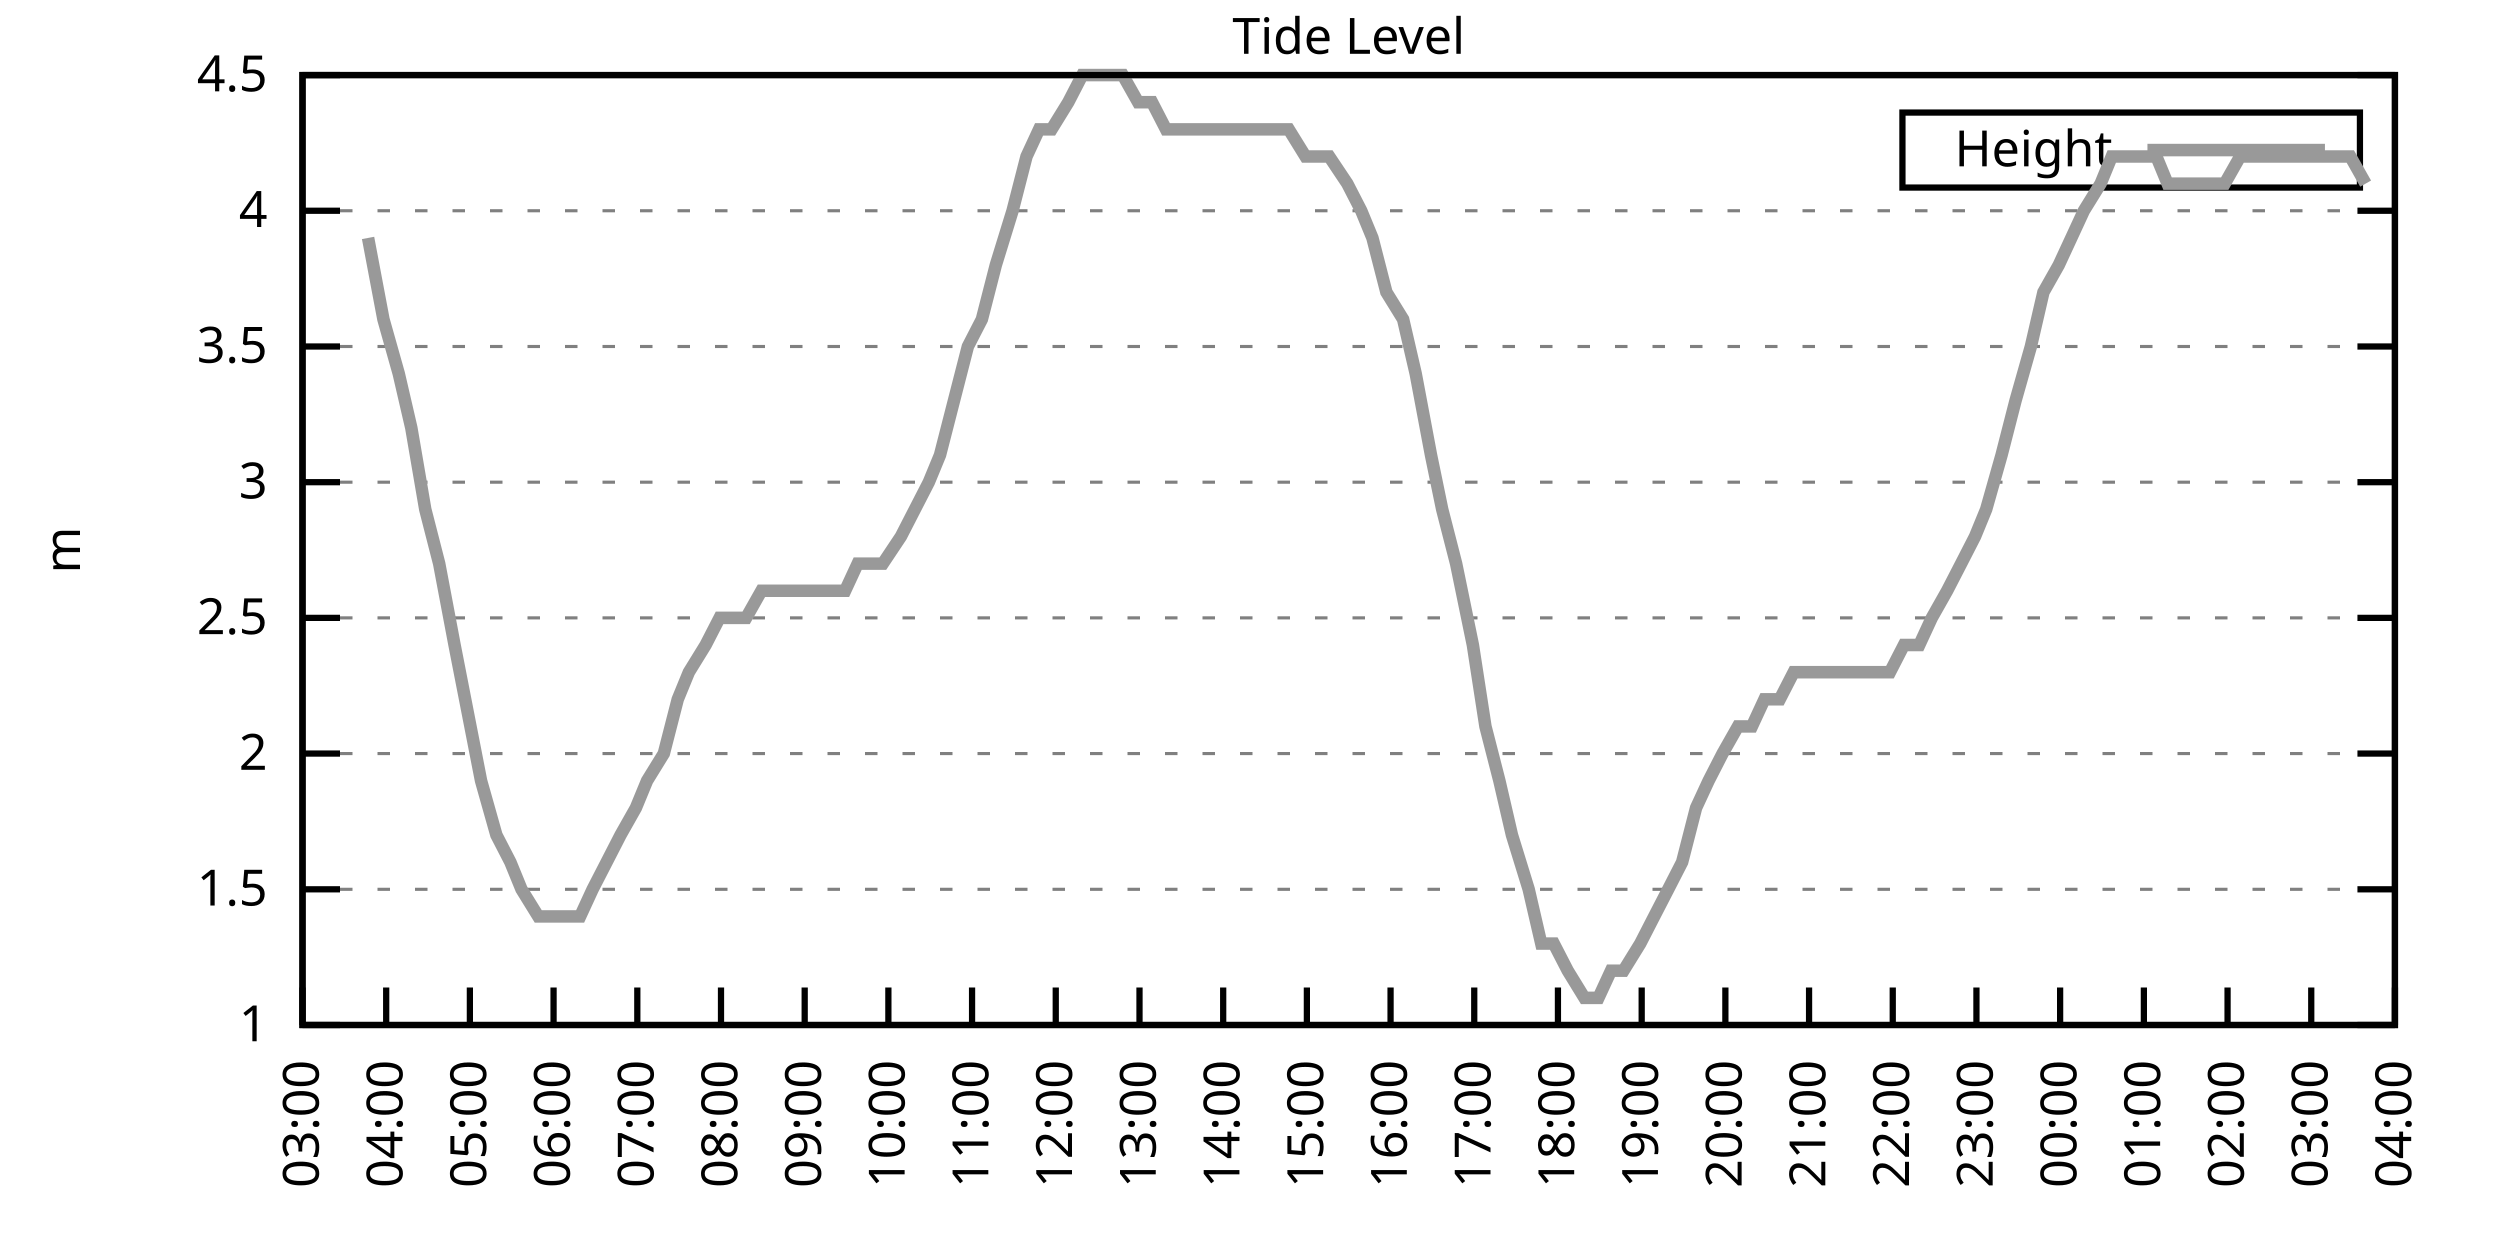
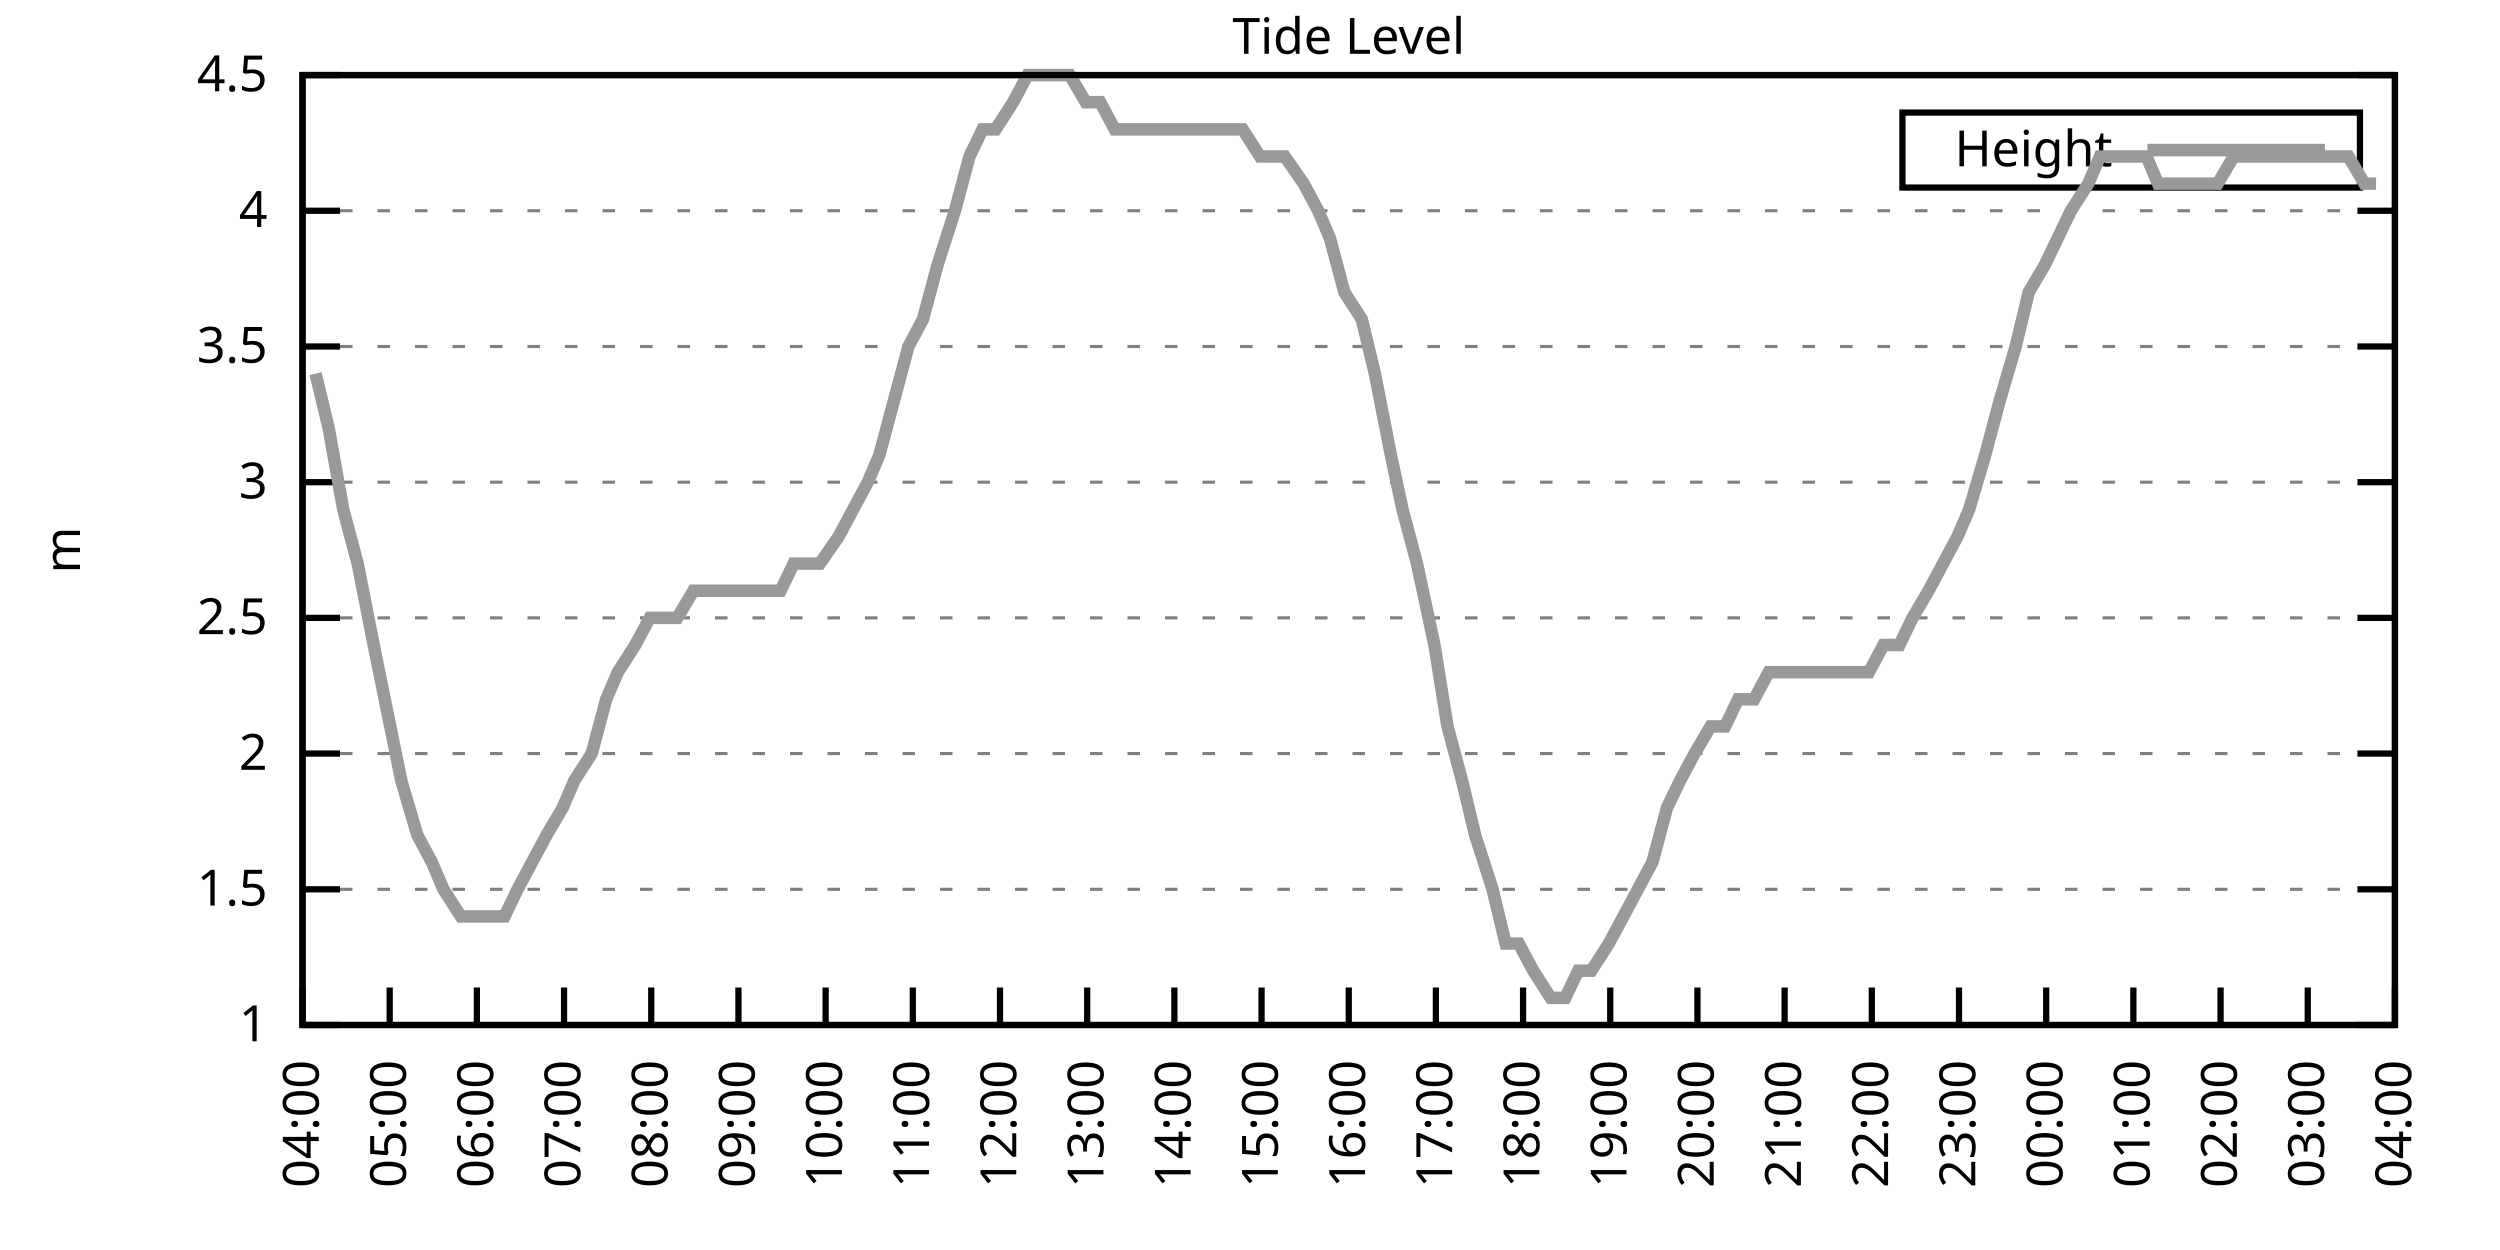
<svg xmlns="http://www.w3.org/2000/svg" xmlns:xlink="http://www.w3.org/1999/xlink" width="400" height="200" viewBox="0 0 400 200">
  <g id="gnuplot_canvas">
    <rect x="0" y="0" width="400" height="200" fill="none" />
    <defs>
      <circle id="gpDot" r="0.5" stroke-width="0.5" stroke="currentColor" />
      <path id="gpPt0" stroke-width="0.333" stroke="currentColor" d="M-1,0 h2 M0,-1 v2" />
      <path id="gpPt1" stroke-width="0.333" stroke="currentColor" d="M-1,-1 L1,1 M1,-1 L-1,1" />
      <path id="gpPt2" stroke-width="0.333" stroke="currentColor" d="M-1,0 L1,0 M0,-1 L0,1 M-1,-1 L1,1 M-1,1 L1,-1" />
      <rect id="gpPt3" stroke-width="0.333" stroke="currentColor" x="-1" y="-1" width="2" height="2" />
      <rect id="gpPt4" stroke-width="0.333" stroke="currentColor" fill="currentColor" x="-1" y="-1" width="2" height="2" />
      <circle id="gpPt5" stroke-width="0.333" stroke="currentColor" cx="0" cy="0" r="1" />
      <use xlink:href="#gpPt5" id="gpPt6" fill="currentColor" stroke="none" />
      <path id="gpPt7" stroke-width="0.333" stroke="currentColor" d="M0,-1.33 L-1.33,0.67 L1.33,0.67 z" />
      <use xlink:href="#gpPt7" id="gpPt8" fill="currentColor" stroke="none" />
      <use xlink:href="#gpPt7" id="gpPt9" stroke="currentColor" transform="rotate(180)" />
      <use xlink:href="#gpPt9" id="gpPt10" fill="currentColor" stroke="none" />
      <use xlink:href="#gpPt3" id="gpPt11" stroke="currentColor" transform="rotate(45)" />
      <use xlink:href="#gpPt11" id="gpPt12" fill="currentColor" stroke="none" />
      <path id="gpPt13" stroke-width="0.333" stroke="currentColor" d="M0,1.330 L1.265,0.411 L0.782,-1.067 L-0.782,-1.076 L-1.265,0.411 z" />
      <use xlink:href="#gpPt13" id="gpPt14" fill="currentColor" stroke="none" />
      <filter id="textbox" filterUnits="objectBoundingBox" x="0" y="0" height="1" width="1">
        <feFlood flood-color="white" flood-opacity="1" result="bgnd" />
        <feComposite in="SourceGraphic" in2="bgnd" operator="atop" />
      </filter>
      <filter id="greybox" filterUnits="objectBoundingBox" x="0" y="0" height="1" width="1">
        <feFlood flood-color="lightgrey" flood-opacity="1" result="grey" />
        <feComposite in="SourceGraphic" in2="grey" operator="atop" />
      </filter>
    </defs>
    <g fill="none" color="white" stroke="currentColor" stroke-width="1.00" stroke-linecap="butt" stroke-linejoin="miter">
</g>
    <g fill="none" color="black" stroke="currentColor" stroke-width="1.00" stroke-linecap="butt" stroke-linejoin="miter">
      <g stroke="none" shape-rendering="crispEdges">
        <polygon fill="rgb(255, 255, 255)" points="48.40,164.00 383.18,164.00 383.18,12.02 48.40,12.02 " />
      </g>
    </g>
    <g fill="none" color="black" stroke="currentColor" stroke-width="1.00" stroke-linecap="butt" stroke-linejoin="miter">
</g>
    <g fill="none" color="black" stroke="black" stroke-width="0.50" stroke-linecap="butt" stroke-linejoin="miter">
</g>
    <g fill="none" color="gray" stroke="currentColor" stroke-width="0.50" stroke-linecap="butt" stroke-linejoin="miter">
      <path stroke="gray" stroke-dasharray="2,4" class="gridline" d="M48.40,164.00 L383.19,164.00  " />
    </g>
    <g fill="none" color="gray" stroke="gray" stroke-width="1.00" stroke-linecap="butt" stroke-linejoin="miter">
</g>
    <g fill="none" color="black" stroke="currentColor" stroke-width="1.00" stroke-linecap="butt" stroke-linejoin="miter">
      <path stroke="black" d="M48.40,164.00 L54.40,164.00 M383.19,164.00 L377.19,164.00  " />
      <g transform="translate(42.80,166.60)" stroke="none" fill="black" font-family="Sans" font-size="8.00" text-anchor="end">
        <text>
          <tspan font-family="Sans"> 1</tspan>
        </text>
      </g>
    </g>
    <g fill="none" color="black" stroke="currentColor" stroke-width="1.00" stroke-linecap="butt" stroke-linejoin="miter">
</g>
    <g fill="none" color="black" stroke="black" stroke-width="0.50" stroke-linecap="butt" stroke-linejoin="miter">
</g>
    <g fill="none" color="gray" stroke="currentColor" stroke-width="0.50" stroke-linecap="butt" stroke-linejoin="miter">
      <path stroke="gray" stroke-dasharray="2,4" class="gridline" d="M48.40,142.29 L383.19,142.29  " />
    </g>
    <g fill="none" color="gray" stroke="gray" stroke-width="1.00" stroke-linecap="butt" stroke-linejoin="miter">
</g>
    <g fill="none" color="black" stroke="currentColor" stroke-width="1.00" stroke-linecap="butt" stroke-linejoin="miter">
      <path stroke="black" d="M48.40,142.29 L54.40,142.29 M383.19,142.29 L377.19,142.29  " />
      <g transform="translate(42.80,144.89)" stroke="none" fill="black" font-family="Sans" font-size="8.00" text-anchor="end">
        <text>
          <tspan font-family="Sans"> 1.5</tspan>
        </text>
      </g>
    </g>
    <g fill="none" color="black" stroke="currentColor" stroke-width="1.00" stroke-linecap="butt" stroke-linejoin="miter">
</g>
    <g fill="none" color="black" stroke="black" stroke-width="0.50" stroke-linecap="butt" stroke-linejoin="miter">
</g>
    <g fill="none" color="gray" stroke="currentColor" stroke-width="0.50" stroke-linecap="butt" stroke-linejoin="miter">
      <path stroke="gray" stroke-dasharray="2,4" class="gridline" d="M48.40,120.57 L383.19,120.57  " />
    </g>
    <g fill="none" color="gray" stroke="gray" stroke-width="1.00" stroke-linecap="butt" stroke-linejoin="miter">
</g>
    <g fill="none" color="black" stroke="currentColor" stroke-width="1.00" stroke-linecap="butt" stroke-linejoin="miter">
      <path stroke="black" d="M48.40,120.57 L54.40,120.57 M383.19,120.57 L377.19,120.57  " />
      <g transform="translate(42.80,123.17)" stroke="none" fill="black" font-family="Sans" font-size="8.00" text-anchor="end">
        <text>
          <tspan font-family="Sans"> 2</tspan>
        </text>
      </g>
    </g>
    <g fill="none" color="black" stroke="currentColor" stroke-width="1.00" stroke-linecap="butt" stroke-linejoin="miter">
</g>
    <g fill="none" color="black" stroke="black" stroke-width="0.50" stroke-linecap="butt" stroke-linejoin="miter">
</g>
    <g fill="none" color="gray" stroke="currentColor" stroke-width="0.50" stroke-linecap="butt" stroke-linejoin="miter">
      <path stroke="gray" stroke-dasharray="2,4" class="gridline" d="M48.40,98.86 L383.19,98.86  " />
    </g>
    <g fill="none" color="gray" stroke="gray" stroke-width="1.00" stroke-linecap="butt" stroke-linejoin="miter">
</g>
    <g fill="none" color="black" stroke="currentColor" stroke-width="1.00" stroke-linecap="butt" stroke-linejoin="miter">
      <path stroke="black" d="M48.40,98.86 L54.40,98.86 M383.19,98.86 L377.19,98.86  " />
      <g transform="translate(42.80,101.46)" stroke="none" fill="black" font-family="Sans" font-size="8.00" text-anchor="end">
        <text>
          <tspan font-family="Sans"> 2.5</tspan>
        </text>
      </g>
    </g>
    <g fill="none" color="black" stroke="currentColor" stroke-width="1.00" stroke-linecap="butt" stroke-linejoin="miter">
</g>
    <g fill="none" color="black" stroke="black" stroke-width="0.50" stroke-linecap="butt" stroke-linejoin="miter">
</g>
    <g fill="none" color="gray" stroke="currentColor" stroke-width="0.50" stroke-linecap="butt" stroke-linejoin="miter">
      <path stroke="gray" stroke-dasharray="2,4" class="gridline" d="M48.40,77.15 L383.19,77.15  " />
    </g>
    <g fill="none" color="gray" stroke="gray" stroke-width="1.00" stroke-linecap="butt" stroke-linejoin="miter">
</g>
    <g fill="none" color="black" stroke="currentColor" stroke-width="1.00" stroke-linecap="butt" stroke-linejoin="miter">
      <path stroke="black" d="M48.40,77.15 L54.40,77.15 M383.19,77.15 L377.19,77.15  " />
      <g transform="translate(42.80,79.75)" stroke="none" fill="black" font-family="Sans" font-size="8.00" text-anchor="end">
        <text>
          <tspan font-family="Sans"> 3</tspan>
        </text>
      </g>
    </g>
    <g fill="none" color="black" stroke="currentColor" stroke-width="1.00" stroke-linecap="butt" stroke-linejoin="miter">
</g>
    <g fill="none" color="black" stroke="black" stroke-width="0.50" stroke-linecap="butt" stroke-linejoin="miter">
</g>
    <g fill="none" color="gray" stroke="currentColor" stroke-width="0.50" stroke-linecap="butt" stroke-linejoin="miter">
      <path stroke="gray" stroke-dasharray="2,4" class="gridline" d="M48.40,55.44 L383.19,55.44  " />
    </g>
    <g fill="none" color="gray" stroke="gray" stroke-width="1.00" stroke-linecap="butt" stroke-linejoin="miter">
</g>
    <g fill="none" color="black" stroke="currentColor" stroke-width="1.00" stroke-linecap="butt" stroke-linejoin="miter">
      <path stroke="black" d="M48.40,55.44 L54.40,55.44 M383.19,55.44 L377.19,55.44  " />
      <g transform="translate(42.80,58.04)" stroke="none" fill="black" font-family="Sans" font-size="8.00" text-anchor="end">
        <text>
          <tspan font-family="Sans"> 3.5</tspan>
        </text>
      </g>
    </g>
    <g fill="none" color="black" stroke="currentColor" stroke-width="1.00" stroke-linecap="butt" stroke-linejoin="miter">
</g>
    <g fill="none" color="black" stroke="black" stroke-width="0.50" stroke-linecap="butt" stroke-linejoin="miter">
</g>
    <g fill="none" color="gray" stroke="currentColor" stroke-width="0.50" stroke-linecap="butt" stroke-linejoin="miter">
      <path stroke="gray" stroke-dasharray="2,4" class="gridline" d="M48.40,33.72 L383.19,33.72  " />
    </g>
    <g fill="none" color="gray" stroke="gray" stroke-width="1.00" stroke-linecap="butt" stroke-linejoin="miter">
</g>
    <g fill="none" color="black" stroke="currentColor" stroke-width="1.00" stroke-linecap="butt" stroke-linejoin="miter">
      <path stroke="black" d="M48.40,33.72 L54.40,33.72 M383.19,33.72 L377.19,33.72  " />
      <g transform="translate(42.80,36.32)" stroke="none" fill="black" font-family="Sans" font-size="8.00" text-anchor="end">
        <text>
          <tspan font-family="Sans"> 4</tspan>
        </text>
      </g>
    </g>
    <g fill="none" color="black" stroke="currentColor" stroke-width="1.00" stroke-linecap="butt" stroke-linejoin="miter">
</g>
    <g fill="none" color="black" stroke="black" stroke-width="0.50" stroke-linecap="butt" stroke-linejoin="miter">
</g>
    <g fill="none" color="gray" stroke="currentColor" stroke-width="0.50" stroke-linecap="butt" stroke-linejoin="miter">
      <path stroke="gray" stroke-dasharray="2,4" class="gridline" d="M48.40,12.01 L383.19,12.01  " />
    </g>
    <g fill="none" color="gray" stroke="gray" stroke-width="1.00" stroke-linecap="butt" stroke-linejoin="miter">
</g>
    <g fill="none" color="black" stroke="currentColor" stroke-width="1.00" stroke-linecap="butt" stroke-linejoin="miter">
      <path stroke="black" d="M48.40,12.01 L54.40,12.01 M383.19,12.01 L377.19,12.01  " />
      <g transform="translate(42.80,14.61)" stroke="none" fill="black" font-family="Sans" font-size="8.00" text-anchor="end">
        <text>
          <tspan font-family="Sans"> 4.5</tspan>
        </text>
      </g>
    </g>
    <g fill="none" color="black" stroke="currentColor" stroke-width="1.00" stroke-linecap="butt" stroke-linejoin="miter">
      <path stroke="black" d="M48.40,164.00 L48.40,158.00  " />
      <g transform="translate(51.00,169.60) rotate(270.00)" stroke="none" fill="black" font-family="Sans" font-size="8.00" text-anchor="end">
        <text>
-           <tspan font-family="Sans">03:00</tspan>
-         </text>
-       </g>
-     </g>
-     <g fill="none" color="black" stroke="currentColor" stroke-width="1.00" stroke-linecap="butt" stroke-linejoin="miter">
-       <path stroke="black" d="M61.79,164.00 L61.79,158.00  " />
-       <g transform="translate(64.39,169.60) rotate(270.00)" stroke="none" fill="black" font-family="Sans" font-size="8.00" text-anchor="end">
-         <text>
          <tspan font-family="Sans">04:00</tspan>
        </text>
      </g>
    </g>
    <g fill="none" color="black" stroke="currentColor" stroke-width="1.00" stroke-linecap="butt" stroke-linejoin="miter">
-       <path stroke="black" d="M75.18,164.00 L75.18,158.00  " />
-       <g transform="translate(77.78,169.60) rotate(270.00)" stroke="none" fill="black" font-family="Sans" font-size="8.00" text-anchor="end">
+       <path stroke="black" d="M62.35,164.00 L62.35,158.00  " />
+       <g transform="translate(64.95,169.60) rotate(270.00)" stroke="none" fill="black" font-family="Sans" font-size="8.00" text-anchor="end">
        <text>
          <tspan font-family="Sans">05:00</tspan>
        </text>
      </g>
    </g>
    <g fill="none" color="black" stroke="currentColor" stroke-width="1.00" stroke-linecap="butt" stroke-linejoin="miter">
-       <path stroke="black" d="M88.57,164.00 L88.57,158.00  " />
-       <g transform="translate(91.17,169.60) rotate(270.00)" stroke="none" fill="black" font-family="Sans" font-size="8.00" text-anchor="end">
+       <path stroke="black" d="M76.30,164.00 L76.30,158.00  " />
+       <g transform="translate(78.90,169.60) rotate(270.00)" stroke="none" fill="black" font-family="Sans" font-size="8.00" text-anchor="end">
        <text>
          <tspan font-family="Sans">06:00</tspan>
        </text>
      </g>
    </g>
    <g fill="none" color="black" stroke="currentColor" stroke-width="1.00" stroke-linecap="butt" stroke-linejoin="miter">
-       <path stroke="black" d="M101.97,164.00 L101.97,158.00  " />
-       <g transform="translate(104.57,169.60) rotate(270.00)" stroke="none" fill="black" font-family="Sans" font-size="8.00" text-anchor="end">
+       <path stroke="black" d="M90.25,164.00 L90.25,158.00  " />
+       <g transform="translate(92.85,169.60) rotate(270.00)" stroke="none" fill="black" font-family="Sans" font-size="8.00" text-anchor="end">
        <text>
          <tspan font-family="Sans">07:00</tspan>
        </text>
      </g>
    </g>
    <g fill="none" color="black" stroke="currentColor" stroke-width="1.00" stroke-linecap="butt" stroke-linejoin="miter">
-       <path stroke="black" d="M115.36,164.00 L115.36,158.00  " />
-       <g transform="translate(117.96,169.60) rotate(270.00)" stroke="none" fill="black" font-family="Sans" font-size="8.00" text-anchor="end">
+       <path stroke="black" d="M104.20,164.00 L104.20,158.00  " />
+       <g transform="translate(106.80,169.60) rotate(270.00)" stroke="none" fill="black" font-family="Sans" font-size="8.00" text-anchor="end">
        <text>
          <tspan font-family="Sans">08:00</tspan>
        </text>
      </g>
    </g>
    <g fill="none" color="black" stroke="currentColor" stroke-width="1.00" stroke-linecap="butt" stroke-linejoin="miter">
-       <path stroke="black" d="M128.75,164.00 L128.75,158.00  " />
-       <g transform="translate(131.35,169.60) rotate(270.00)" stroke="none" fill="black" font-family="Sans" font-size="8.00" text-anchor="end">
+       <path stroke="black" d="M118.15,164.00 L118.15,158.00  " />
+       <g transform="translate(120.75,169.60) rotate(270.00)" stroke="none" fill="black" font-family="Sans" font-size="8.00" text-anchor="end">
        <text>
          <tspan font-family="Sans">09:00</tspan>
        </text>
      </g>
    </g>
    <g fill="none" color="black" stroke="currentColor" stroke-width="1.00" stroke-linecap="butt" stroke-linejoin="miter">
-       <path stroke="black" d="M142.14,164.00 L142.14,158.00  " />
-       <g transform="translate(144.74,169.60) rotate(270.00)" stroke="none" fill="black" font-family="Sans" font-size="8.00" text-anchor="end">
+       <path stroke="black" d="M132.10,164.00 L132.10,158.00  " />
+       <g transform="translate(134.70,169.60) rotate(270.00)" stroke="none" fill="black" font-family="Sans" font-size="8.00" text-anchor="end">
        <text>
          <tspan font-family="Sans">10:00</tspan>
        </text>
      </g>
    </g>
    <g fill="none" color="black" stroke="currentColor" stroke-width="1.00" stroke-linecap="butt" stroke-linejoin="miter">
-       <path stroke="black" d="M155.53,164.00 L155.53,158.00  " />
-       <g transform="translate(158.13,169.60) rotate(270.00)" stroke="none" fill="black" font-family="Sans" font-size="8.00" text-anchor="end">
+       <path stroke="black" d="M146.05,164.00 L146.05,158.00  " />
+       <g transform="translate(148.65,169.60) rotate(270.00)" stroke="none" fill="black" font-family="Sans" font-size="8.00" text-anchor="end">
        <text>
          <tspan font-family="Sans">11:00</tspan>
        </text>
      </g>
    </g>
    <g fill="none" color="black" stroke="currentColor" stroke-width="1.00" stroke-linecap="butt" stroke-linejoin="miter">
-       <path stroke="black" d="M168.92,164.00 L168.92,158.00  " />
-       <g transform="translate(171.52,169.60) rotate(270.00)" stroke="none" fill="black" font-family="Sans" font-size="8.00" text-anchor="end">
+       <path stroke="black" d="M160.00,164.00 L160.00,158.00  " />
+       <g transform="translate(162.60,169.60) rotate(270.00)" stroke="none" fill="black" font-family="Sans" font-size="8.00" text-anchor="end">
        <text>
          <tspan font-family="Sans">12:00</tspan>
        </text>
      </g>
    </g>
    <g fill="none" color="black" stroke="currentColor" stroke-width="1.00" stroke-linecap="butt" stroke-linejoin="miter">
-       <path stroke="black" d="M182.32,164.00 L182.32,158.00  " />
-       <g transform="translate(184.92,169.60) rotate(270.00)" stroke="none" fill="black" font-family="Sans" font-size="8.00" text-anchor="end">
+       <path stroke="black" d="M173.95,164.00 L173.95,158.00  " />
+       <g transform="translate(176.55,169.60) rotate(270.00)" stroke="none" fill="black" font-family="Sans" font-size="8.00" text-anchor="end">
        <text>
          <tspan font-family="Sans">13:00</tspan>
        </text>
      </g>
    </g>
    <g fill="none" color="black" stroke="currentColor" stroke-width="1.00" stroke-linecap="butt" stroke-linejoin="miter">
-       <path stroke="black" d="M195.71,164.00 L195.71,158.00  " />
-       <g transform="translate(198.31,169.60) rotate(270.00)" stroke="none" fill="black" font-family="Sans" font-size="8.00" text-anchor="end">
+       <path stroke="black" d="M187.90,164.00 L187.90,158.00  " />
+       <g transform="translate(190.50,169.60) rotate(270.00)" stroke="none" fill="black" font-family="Sans" font-size="8.00" text-anchor="end">
        <text>
          <tspan font-family="Sans">14:00</tspan>
        </text>
      </g>
    </g>
    <g fill="none" color="black" stroke="currentColor" stroke-width="1.00" stroke-linecap="butt" stroke-linejoin="miter">
-       <path stroke="black" d="M209.10,164.00 L209.10,158.00  " />
-       <g transform="translate(211.70,169.60) rotate(270.00)" stroke="none" fill="black" font-family="Sans" font-size="8.00" text-anchor="end">
+       <path stroke="black" d="M201.85,164.00 L201.85,158.00  " />
+       <g transform="translate(204.45,169.60) rotate(270.00)" stroke="none" fill="black" font-family="Sans" font-size="8.00" text-anchor="end">
        <text>
          <tspan font-family="Sans">15:00</tspan>
        </text>
      </g>
    </g>
    <g fill="none" color="black" stroke="currentColor" stroke-width="1.00" stroke-linecap="butt" stroke-linejoin="miter">
-       <path stroke="black" d="M222.49,164.00 L222.49,158.00  " />
-       <g transform="translate(225.09,169.60) rotate(270.00)" stroke="none" fill="black" font-family="Sans" font-size="8.00" text-anchor="end">
+       <path stroke="black" d="M215.80,164.00 L215.80,158.00  " />
+       <g transform="translate(218.40,169.60) rotate(270.00)" stroke="none" fill="black" font-family="Sans" font-size="8.00" text-anchor="end">
        <text>
          <tspan font-family="Sans">16:00</tspan>
        </text>
      </g>
    </g>
    <g fill="none" color="black" stroke="currentColor" stroke-width="1.00" stroke-linecap="butt" stroke-linejoin="miter">
-       <path stroke="black" d="M235.88,164.00 L235.88,158.00  " />
-       <g transform="translate(238.48,169.60) rotate(270.00)" stroke="none" fill="black" font-family="Sans" font-size="8.00" text-anchor="end">
+       <path stroke="black" d="M229.74,164.00 L229.74,158.00  " />
+       <g transform="translate(232.34,169.60) rotate(270.00)" stroke="none" fill="black" font-family="Sans" font-size="8.00" text-anchor="end">
        <text>
          <tspan font-family="Sans">17:00</tspan>
        </text>
      </g>
    </g>
    <g fill="none" color="black" stroke="currentColor" stroke-width="1.00" stroke-linecap="butt" stroke-linejoin="miter">
-       <path stroke="black" d="M249.27,164.00 L249.27,158.00  " />
-       <g transform="translate(251.87,169.60) rotate(270.00)" stroke="none" fill="black" font-family="Sans" font-size="8.00" text-anchor="end">
+       <path stroke="black" d="M243.69,164.00 L243.69,158.00  " />
+       <g transform="translate(246.29,169.60) rotate(270.00)" stroke="none" fill="black" font-family="Sans" font-size="8.00" text-anchor="end">
        <text>
          <tspan font-family="Sans">18:00</tspan>
        </text>
      </g>
    </g>
    <g fill="none" color="black" stroke="currentColor" stroke-width="1.00" stroke-linecap="butt" stroke-linejoin="miter">
-       <path stroke="black" d="M262.67,164.00 L262.67,158.00  " />
-       <g transform="translate(265.27,169.60) rotate(270.00)" stroke="none" fill="black" font-family="Sans" font-size="8.00" text-anchor="end">
+       <path stroke="black" d="M257.64,164.00 L257.64,158.00  " />
+       <g transform="translate(260.24,169.60) rotate(270.00)" stroke="none" fill="black" font-family="Sans" font-size="8.00" text-anchor="end">
        <text>
          <tspan font-family="Sans">19:00</tspan>
        </text>
      </g>
    </g>
    <g fill="none" color="black" stroke="currentColor" stroke-width="1.00" stroke-linecap="butt" stroke-linejoin="miter">
-       <path stroke="black" d="M276.06,164.00 L276.06,158.00  " />
-       <g transform="translate(278.66,169.60) rotate(270.00)" stroke="none" fill="black" font-family="Sans" font-size="8.00" text-anchor="end">
+       <path stroke="black" d="M271.59,164.00 L271.59,158.00  " />
+       <g transform="translate(274.19,169.60) rotate(270.00)" stroke="none" fill="black" font-family="Sans" font-size="8.00" text-anchor="end">
        <text>
          <tspan font-family="Sans">20:00</tspan>
        </text>
      </g>
    </g>
    <g fill="none" color="black" stroke="currentColor" stroke-width="1.00" stroke-linecap="butt" stroke-linejoin="miter">
-       <path stroke="black" d="M289.45,164.00 L289.45,158.00  " />
-       <g transform="translate(292.05,169.60) rotate(270.00)" stroke="none" fill="black" font-family="Sans" font-size="8.00" text-anchor="end">
+       <path stroke="black" d="M285.54,164.00 L285.54,158.00  " />
+       <g transform="translate(288.14,169.60) rotate(270.00)" stroke="none" fill="black" font-family="Sans" font-size="8.00" text-anchor="end">
        <text>
          <tspan font-family="Sans">21:00</tspan>
        </text>
      </g>
    </g>
    <g fill="none" color="black" stroke="currentColor" stroke-width="1.00" stroke-linecap="butt" stroke-linejoin="miter">
-       <path stroke="black" d="M302.84,164.00 L302.84,158.00  " />
-       <g transform="translate(305.44,169.60) rotate(270.00)" stroke="none" fill="black" font-family="Sans" font-size="8.00" text-anchor="end">
+       <path stroke="black" d="M299.49,164.00 L299.49,158.00  " />
+       <g transform="translate(302.09,169.60) rotate(270.00)" stroke="none" fill="black" font-family="Sans" font-size="8.00" text-anchor="end">
        <text>
          <tspan font-family="Sans">22:00</tspan>
        </text>
      </g>
    </g>
    <g fill="none" color="black" stroke="currentColor" stroke-width="1.00" stroke-linecap="butt" stroke-linejoin="miter">
-       <path stroke="black" d="M316.23,164.00 L316.23,158.00  " />
-       <g transform="translate(318.83,169.60) rotate(270.00)" stroke="none" fill="black" font-family="Sans" font-size="8.00" text-anchor="end">
+       <path stroke="black" d="M313.44,164.00 L313.44,158.00  " />
+       <g transform="translate(316.04,169.60) rotate(270.00)" stroke="none" fill="black" font-family="Sans" font-size="8.00" text-anchor="end">
        <text>
          <tspan font-family="Sans">23:00</tspan>
        </text>
      </g>
    </g>
    <g fill="none" color="black" stroke="currentColor" stroke-width="1.00" stroke-linecap="butt" stroke-linejoin="miter">
-       <path stroke="black" d="M329.62,164.00 L329.62,158.00  " />
-       <g transform="translate(332.22,169.60) rotate(270.00)" stroke="none" fill="black" font-family="Sans" font-size="8.00" text-anchor="end">
+       <path stroke="black" d="M327.39,164.00 L327.39,158.00  " />
+       <g transform="translate(329.99,169.60) rotate(270.00)" stroke="none" fill="black" font-family="Sans" font-size="8.00" text-anchor="end">
        <text>
          <tspan font-family="Sans">00:00</tspan>
        </text>
      </g>
    </g>
    <g fill="none" color="black" stroke="currentColor" stroke-width="1.00" stroke-linecap="butt" stroke-linejoin="miter">
-       <path stroke="black" d="M343.02,164.00 L343.02,158.00  " />
-       <g transform="translate(345.62,169.60) rotate(270.00)" stroke="none" fill="black" font-family="Sans" font-size="8.00" text-anchor="end">
+       <path stroke="black" d="M341.34,164.00 L341.34,158.00  " />
+       <g transform="translate(343.94,169.60) rotate(270.00)" stroke="none" fill="black" font-family="Sans" font-size="8.00" text-anchor="end">
        <text>
          <tspan font-family="Sans">01:00</tspan>
        </text>
      </g>
    </g>
    <g fill="none" color="black" stroke="currentColor" stroke-width="1.00" stroke-linecap="butt" stroke-linejoin="miter">
-       <path stroke="black" d="M356.41,164.00 L356.41,158.00  " />
-       <g transform="translate(359.01,169.60) rotate(270.00)" stroke="none" fill="black" font-family="Sans" font-size="8.00" text-anchor="end">
+       <path stroke="black" d="M355.29,164.00 L355.29,158.00  " />
+       <g transform="translate(357.89,169.60) rotate(270.00)" stroke="none" fill="black" font-family="Sans" font-size="8.00" text-anchor="end">
        <text>
          <tspan font-family="Sans">02:00</tspan>
        </text>
      </g>
    </g>
    <g fill="none" color="black" stroke="currentColor" stroke-width="1.00" stroke-linecap="butt" stroke-linejoin="miter">
-       <path stroke="black" d="M369.80,164.00 L369.80,158.00  " />
-       <g transform="translate(372.40,169.60) rotate(270.00)" stroke="none" fill="black" font-family="Sans" font-size="8.00" text-anchor="end">
+       <path stroke="black" d="M369.24,164.00 L369.24,158.00  " />
+       <g transform="translate(371.84,169.60) rotate(270.00)" stroke="none" fill="black" font-family="Sans" font-size="8.00" text-anchor="end">
        <text>
          <tspan font-family="Sans">03:00</tspan>
        </text>
      </g>
    </g>
    <g fill="none" color="black" stroke="currentColor" stroke-width="1.00" stroke-linecap="butt" stroke-linejoin="miter">
      <path stroke="black" d="M383.19,164.00 L383.19,158.00  " />
      <g transform="translate(385.79,169.60) rotate(270.00)" stroke="none" fill="black" font-family="Sans" font-size="8.00" text-anchor="end">
        <text>
          <tspan font-family="Sans">04:00</tspan>
        </text>
      </g>
    </g>
    <g fill="none" color="black" stroke="currentColor" stroke-width="1.00" stroke-linecap="butt" stroke-linejoin="miter">
</g>
    <g fill="none" color="black" stroke="currentColor" stroke-width="1.00" stroke-linecap="butt" stroke-linejoin="miter">
      <path stroke="black" d="M48.40,12.01 L48.40,164.00 L383.19,164.00 L383.19,12.01 L48.40,12.01 Z  " />
    </g>
    <g fill="none" color="black" stroke="currentColor" stroke-width="1.00" stroke-linecap="butt" stroke-linejoin="miter">
</g>
    <g fill="none" color="black" stroke="currentColor" stroke-width="1.00" stroke-linecap="butt" stroke-linejoin="miter">
      <path stroke="black" d="M304.39,30.01 L304.39,18.01 L377.59,18.01 L377.59,30.01 L304.39,30.01 Z  " />
    </g>
    <g id="Tide_level_plot_1">
      <g fill="none" color="white" stroke="black" stroke-width="2.00" stroke-linecap="butt" stroke-linejoin="miter">
</g>
      <g fill="none" color="black" stroke="currentColor" stroke-width="2.00" stroke-linecap="butt" stroke-linejoin="miter">
        <g transform="translate(337.99,26.61)" stroke="none" fill="black" font-family="Sans" font-size="8.00" text-anchor="end">
          <text>
            <tspan font-family="Sans">Height</tspan>
          </text>
        </g>
      </g>
      <g fill="none" color="black" stroke="currentColor" stroke-width="2.00" stroke-linecap="butt" stroke-linejoin="miter">
-         <path stroke="rgb(153, 153, 153)" d="M343.59,24.01 L371.99,24.01 M58.89,38.07 L61.35,51.09 L63.80,59.78 L65.81,68.46 L68.04,81.49 L70.27,90.18   L72.73,103.20 L76.97,124.92 L79.42,133.60 L81.66,137.94 L83.44,142.29 L86.12,146.63 L88.13,146.63 L90.14,146.63   L92.82,146.63 L94.82,142.29 L97.06,137.94 L99.29,133.60 L101.74,129.26 L103.53,124.92 L106.21,120.57 L108.44,111.89   L110.22,107.55 L112.90,103.20 L115.13,98.86 L117.37,98.86 L119.38,98.86 L121.83,94.52 L123.62,94.52 L126.29,94.52   L128.30,94.52 L130.31,94.52 L132.54,94.52 L135.22,94.52 L137.23,90.18 L139.46,90.18 L141.25,90.18 L144.15,85.83   L146.38,81.49 L148.61,77.15 L150.40,72.81 L152.63,64.12 L154.86,55.44 L157.10,51.09 L159.33,42.41 L162.01,33.72   L164.24,25.04 L166.25,20.70 L168.25,20.70 L170.93,16.35 L173.17,12.01 L174.95,12.01 L177.63,12.01 L179.64,12.01   L182.09,16.35 L184.32,16.35 L186.56,20.70 L188.57,20.70 L190.57,20.70 L193.25,20.70 L195.48,20.70 L197.72,20.70   L199.95,20.70 L201.96,20.70 L203.97,20.70 L206.20,20.70 L208.88,25.04 L211.11,25.04 L212.67,25.04 L215.57,29.38   L217.80,33.72 L219.59,38.07 L221.82,46.75 L224.50,51.09 L226.51,59.78 L228.96,72.81 L230.75,81.49 L232.98,90.18   L235.66,103.20 L237.67,116.23 L239.90,124.92 L241.91,133.60 L244.59,142.29 L246.60,150.97 L248.60,150.97 L250.84,155.31   L253.51,159.66 L255.75,159.66 L257.76,155.31 L259.76,155.31 L262.44,150.97 L264.67,146.63 L266.91,142.29 L269.14,137.94   L271.37,129.26 L273.38,124.92 L275.61,120.57 L278.07,116.23 L280.30,116.23 L282.31,111.89 L284.76,111.89 L286.99,107.55   L289.00,107.55 L291.23,107.55 L293.69,107.55 L295.70,107.55 L297.71,107.55 L299.94,107.55 L302.39,107.55 L304.63,103.20   L307.08,103.20 L309.09,98.86 L311.54,94.52 L313.78,90.18 L316.01,85.83 L317.79,81.49 L320.25,72.81 L322.48,64.12   L324.94,55.44 L326.95,46.75 L329.40,42.41 L331.41,38.07 L333.42,33.72 L336.10,29.38 L337.88,25.04 L340.34,25.04   L342.79,25.04 L345.02,25.04 L346.81,29.38 L348.82,29.38 L351.27,29.38 L353.73,29.38 L355.96,29.38 L358.42,25.04   L360.65,25.04 L362.43,25.04 L365.11,25.04 L367.34,25.04 L369.35,25.04 L371.58,25.04 L373.82,25.04 L376.05,25.04   L378.50,29.38  " />
+         <path stroke="rgb(153, 153, 153)" d="M343.59,24.01 L371.99,24.01 M50.49,59.78 L52.58,68.46 L54.91,81.49 L57.23,90.18 L59.79,103.20 L64.21,124.92   L66.77,133.60 L69.09,137.94 L70.95,142.29 L73.74,146.63 L75.83,146.63 L77.93,146.63 L80.72,146.63 L82.81,142.29   L85.13,137.94 L87.46,133.60 L90.02,129.26 L91.88,124.92 L94.67,120.57 L96.99,111.89 L98.85,107.55 L101.64,103.20   L103.97,98.86 L106.29,98.86 L108.38,98.86 L110.94,94.52 L112.80,94.52 L115.59,94.52 L117.68,94.52 L119.78,94.52   L122.10,94.52 L124.89,94.52 L126.98,90.18 L129.31,90.18 L131.17,90.18 L134.19,85.83 L136.51,81.49 L138.84,77.15   L140.70,72.81 L143.02,64.12 L145.35,55.44 L147.67,51.09 L150.00,42.41 L152.79,33.72 L155.11,25.04 L157.21,20.70   L159.30,20.70 L162.09,16.35 L164.41,12.01 L166.27,12.01 L169.06,12.01 L171.16,12.01 L173.71,16.35 L176.04,16.35   L178.36,20.70 L180.46,20.70 L182.55,20.70 L185.34,20.70 L187.66,20.70 L189.99,20.70 L192.31,20.70 L194.41,20.70   L196.50,20.70 L198.82,20.70 L201.61,25.04 L203.94,25.04 L205.57,25.04 L208.59,29.38 L210.91,33.72 L212.77,38.07   L215.10,46.75 L217.89,51.09 L219.98,59.78 L222.54,72.81 L224.40,81.49 L226.72,90.18 L229.51,103.20 L231.60,116.23   L233.93,124.92 L236.02,133.60 L238.81,142.29 L240.90,150.97 L243.00,150.97 L245.32,155.31 L248.11,159.66 L250.44,159.66   L252.53,155.31 L254.62,155.31 L257.41,150.97 L259.74,146.63 L262.06,142.29 L264.39,137.94 L266.71,129.26 L268.80,124.92   L271.13,120.57 L273.69,116.23 L276.01,116.23 L278.10,111.89 L280.66,111.89 L282.99,107.55 L285.08,107.55 L287.40,107.55   L289.96,107.55 L292.05,107.55 L294.15,107.55 L296.47,107.55 L299.03,107.55 L301.35,103.20 L303.91,103.20 L306.00,98.86   L308.56,94.52 L310.88,90.18 L313.21,85.83 L315.07,81.49 L317.63,72.81 L319.95,64.12 L322.51,55.44 L324.60,46.75   L327.16,42.41 L329.25,38.07 L331.34,33.72 L334.13,29.38 L335.99,25.04 L338.55,25.04 L341.11,25.04 L343.43,25.04   L345.29,29.38 L347.39,29.38 L349.94,29.38 L352.50,29.38 L354.83,29.38 L357.38,25.04 L359.71,25.04 L361.57,25.04   L364.36,25.04 L366.68,25.04 L368.78,25.04 L371.10,25.04 L373.43,25.04 L375.75,25.04 L378.31,29.38 L380.17,29.38    " />
      </g>
    </g>
    <g fill="none" color="black" stroke="currentColor" stroke-width="2.00" stroke-linecap="butt" stroke-linejoin="miter">
</g>
    <g fill="none" color="black" stroke="black" stroke-width="1.00" stroke-linecap="butt" stroke-linejoin="miter">
</g>
    <g fill="none" color="black" stroke="currentColor" stroke-width="1.00" stroke-linecap="butt" stroke-linejoin="miter">
      <path stroke="black" d="M48.40,12.01 L48.40,164.00 L383.19,164.00 L383.19,12.01 L48.40,12.01 Z  " />
      <g transform="translate(12.80,88.01) rotate(270.00)" stroke="none" fill="black" font-family="Sans" font-size="8.00" text-anchor="middle">
        <text>
          <tspan font-family="Sans">m</tspan>
        </text>
      </g>
    </g>
    <g fill="none" color="black" stroke="currentColor" stroke-width="1.00" stroke-linecap="butt" stroke-linejoin="miter">
</g>
    <g fill="none" color="black" stroke="currentColor" stroke-width="1.00" stroke-linecap="butt" stroke-linejoin="miter">
      <g transform="translate(215.79,8.61)" stroke="none" fill="black" font-family="Sans" font-size="8.00" text-anchor="middle">
        <text>
          <tspan font-family="Sans">Tide Level</tspan>
        </text>
      </g>
    </g>
    <g fill="none" color="black" stroke="currentColor" stroke-width="1.00" stroke-linecap="butt" stroke-linejoin="miter">
</g>
  </g>
</svg>
